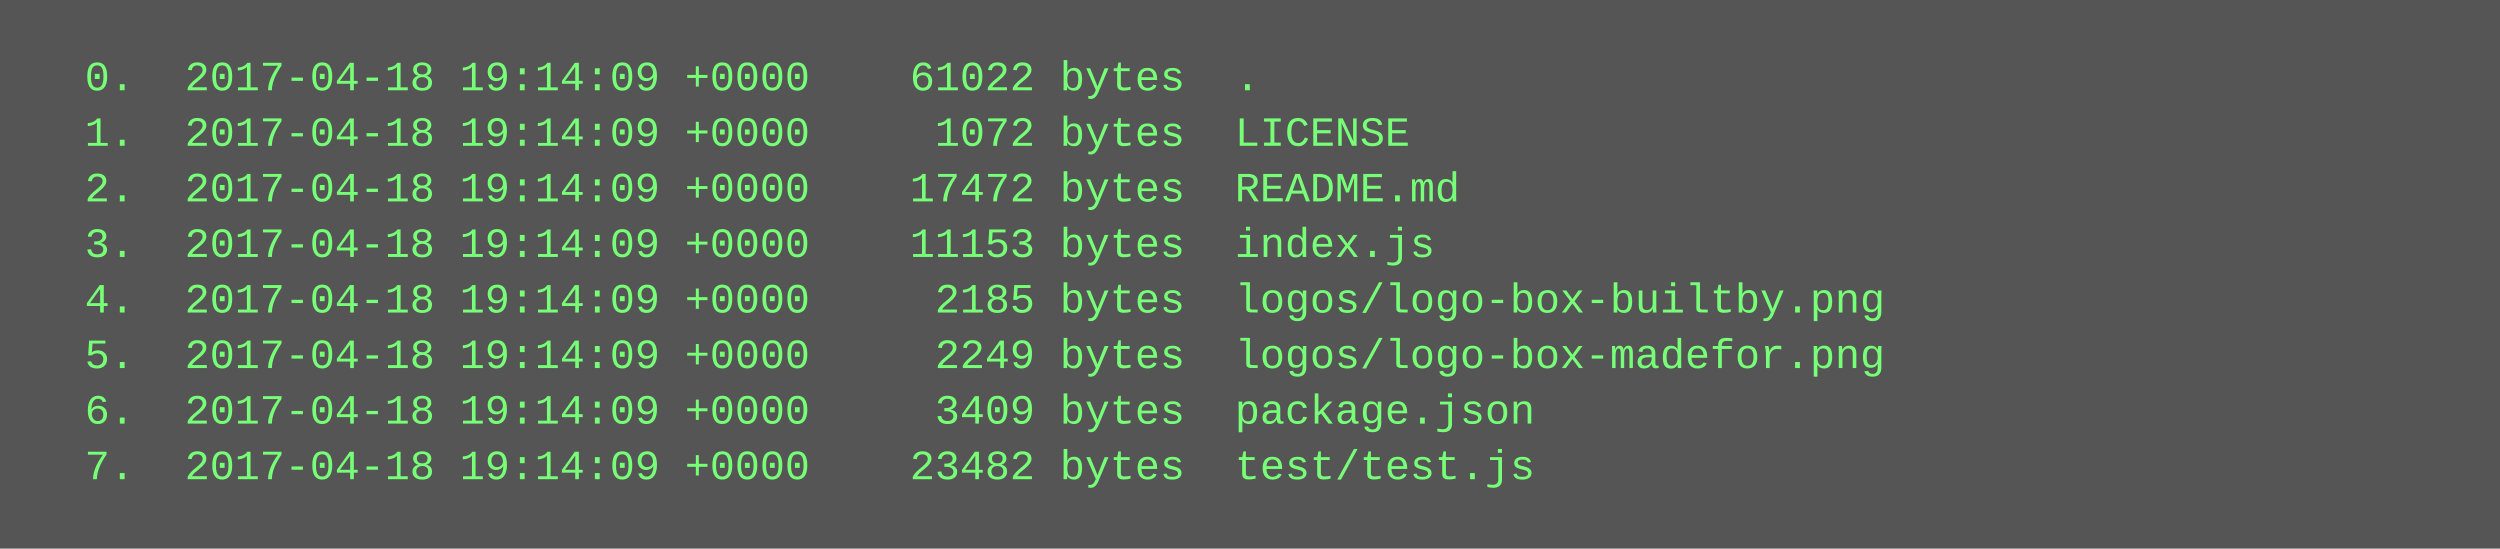
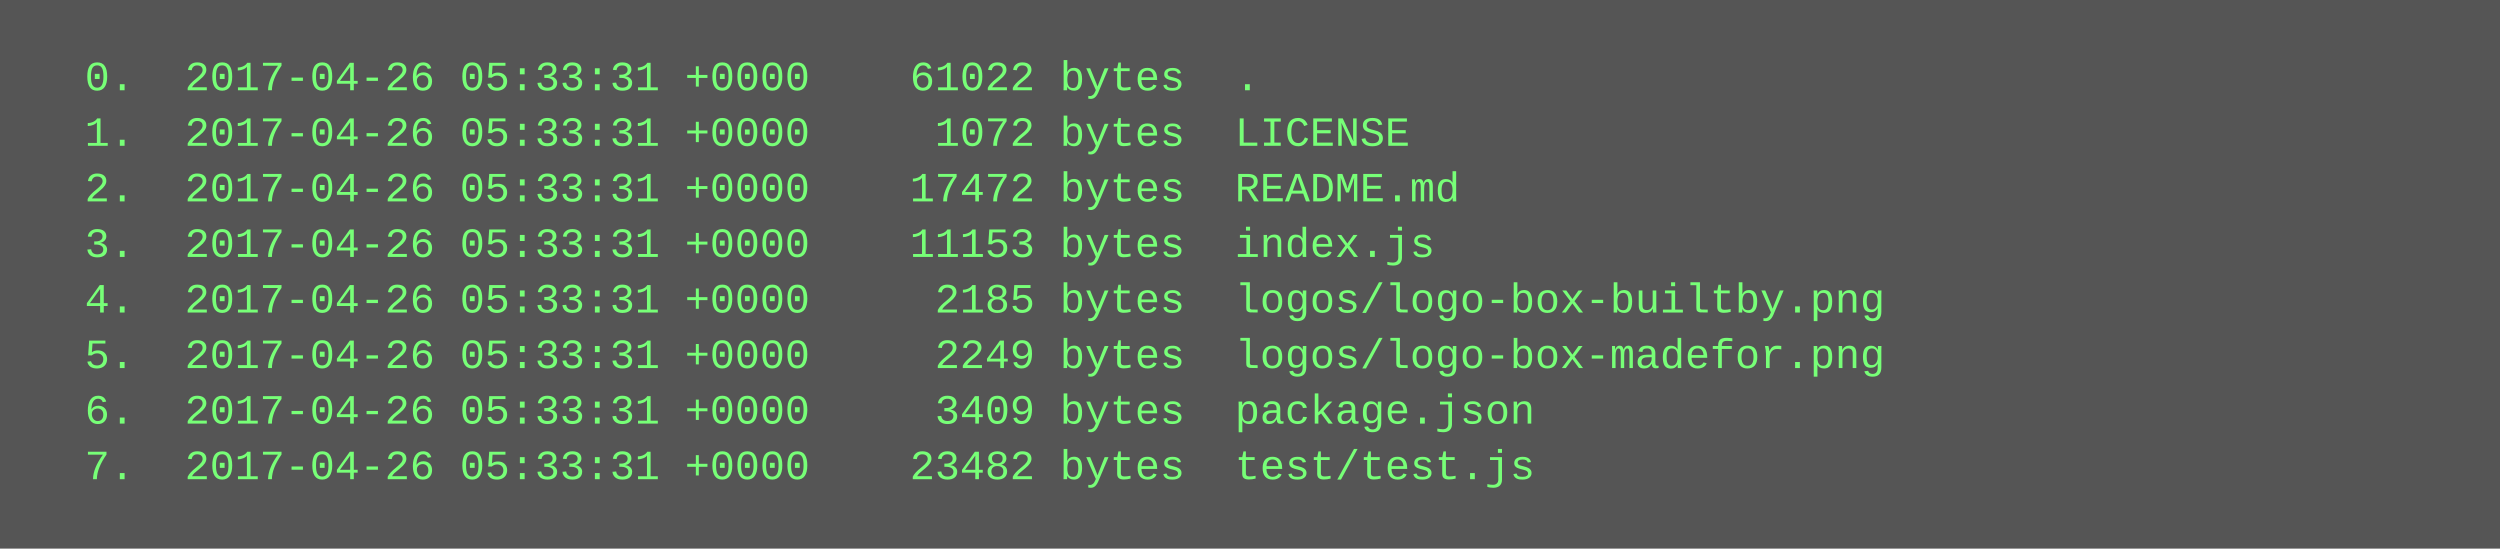
<svg xmlns="http://www.w3.org/2000/svg" height="158" width="720">
  <rect height="158" fill="#555" width="720" />
  <text fill="#7f7" font-family="Courier New" font-size="12" xml:space="preserve">
-     <tspan x="10" y="26">  0.  2017-04-18 19:14:09 +0000    61022 bytes  .</tspan>
-     <tspan x="10" y="42">  1.  2017-04-18 19:14:09 +0000     1072 bytes  LICENSE</tspan>
-     <tspan x="10" y="58">  2.  2017-04-18 19:14:09 +0000    17472 bytes  README.md</tspan>
-     <tspan x="10" y="74">  3.  2017-04-18 19:14:09 +0000    11153 bytes  index.js</tspan>
-     <tspan x="10" y="90">  4.  2017-04-18 19:14:09 +0000     2185 bytes  logos/logo-box-builtby.png</tspan>
-     <tspan x="10" y="106">  5.  2017-04-18 19:14:09 +0000     2249 bytes  logos/logo-box-madefor.png</tspan>
-     <tspan x="10" y="122">  6.  2017-04-18 19:14:09 +0000     3409 bytes  package.json</tspan>
-     <tspan x="10" y="138">  7.  2017-04-18 19:14:09 +0000    23482 bytes  test/test.js</tspan>
+     <tspan x="10" y="26">  0.  2017-04-26 05:33:31 +0000    61022 bytes  .</tspan>
+     <tspan x="10" y="42">  1.  2017-04-26 05:33:31 +0000     1072 bytes  LICENSE</tspan>
+     <tspan x="10" y="58">  2.  2017-04-26 05:33:31 +0000    17472 bytes  README.md</tspan>
+     <tspan x="10" y="74">  3.  2017-04-26 05:33:31 +0000    11153 bytes  index.js</tspan>
+     <tspan x="10" y="90">  4.  2017-04-26 05:33:31 +0000     2185 bytes  logos/logo-box-builtby.png</tspan>
+     <tspan x="10" y="106">  5.  2017-04-26 05:33:31 +0000     2249 bytes  logos/logo-box-madefor.png</tspan>
+     <tspan x="10" y="122">  6.  2017-04-26 05:33:31 +0000     3409 bytes  package.json</tspan>
+     <tspan x="10" y="138">  7.  2017-04-26 05:33:31 +0000    23482 bytes  test/test.js</tspan>
  </text>
</svg>
